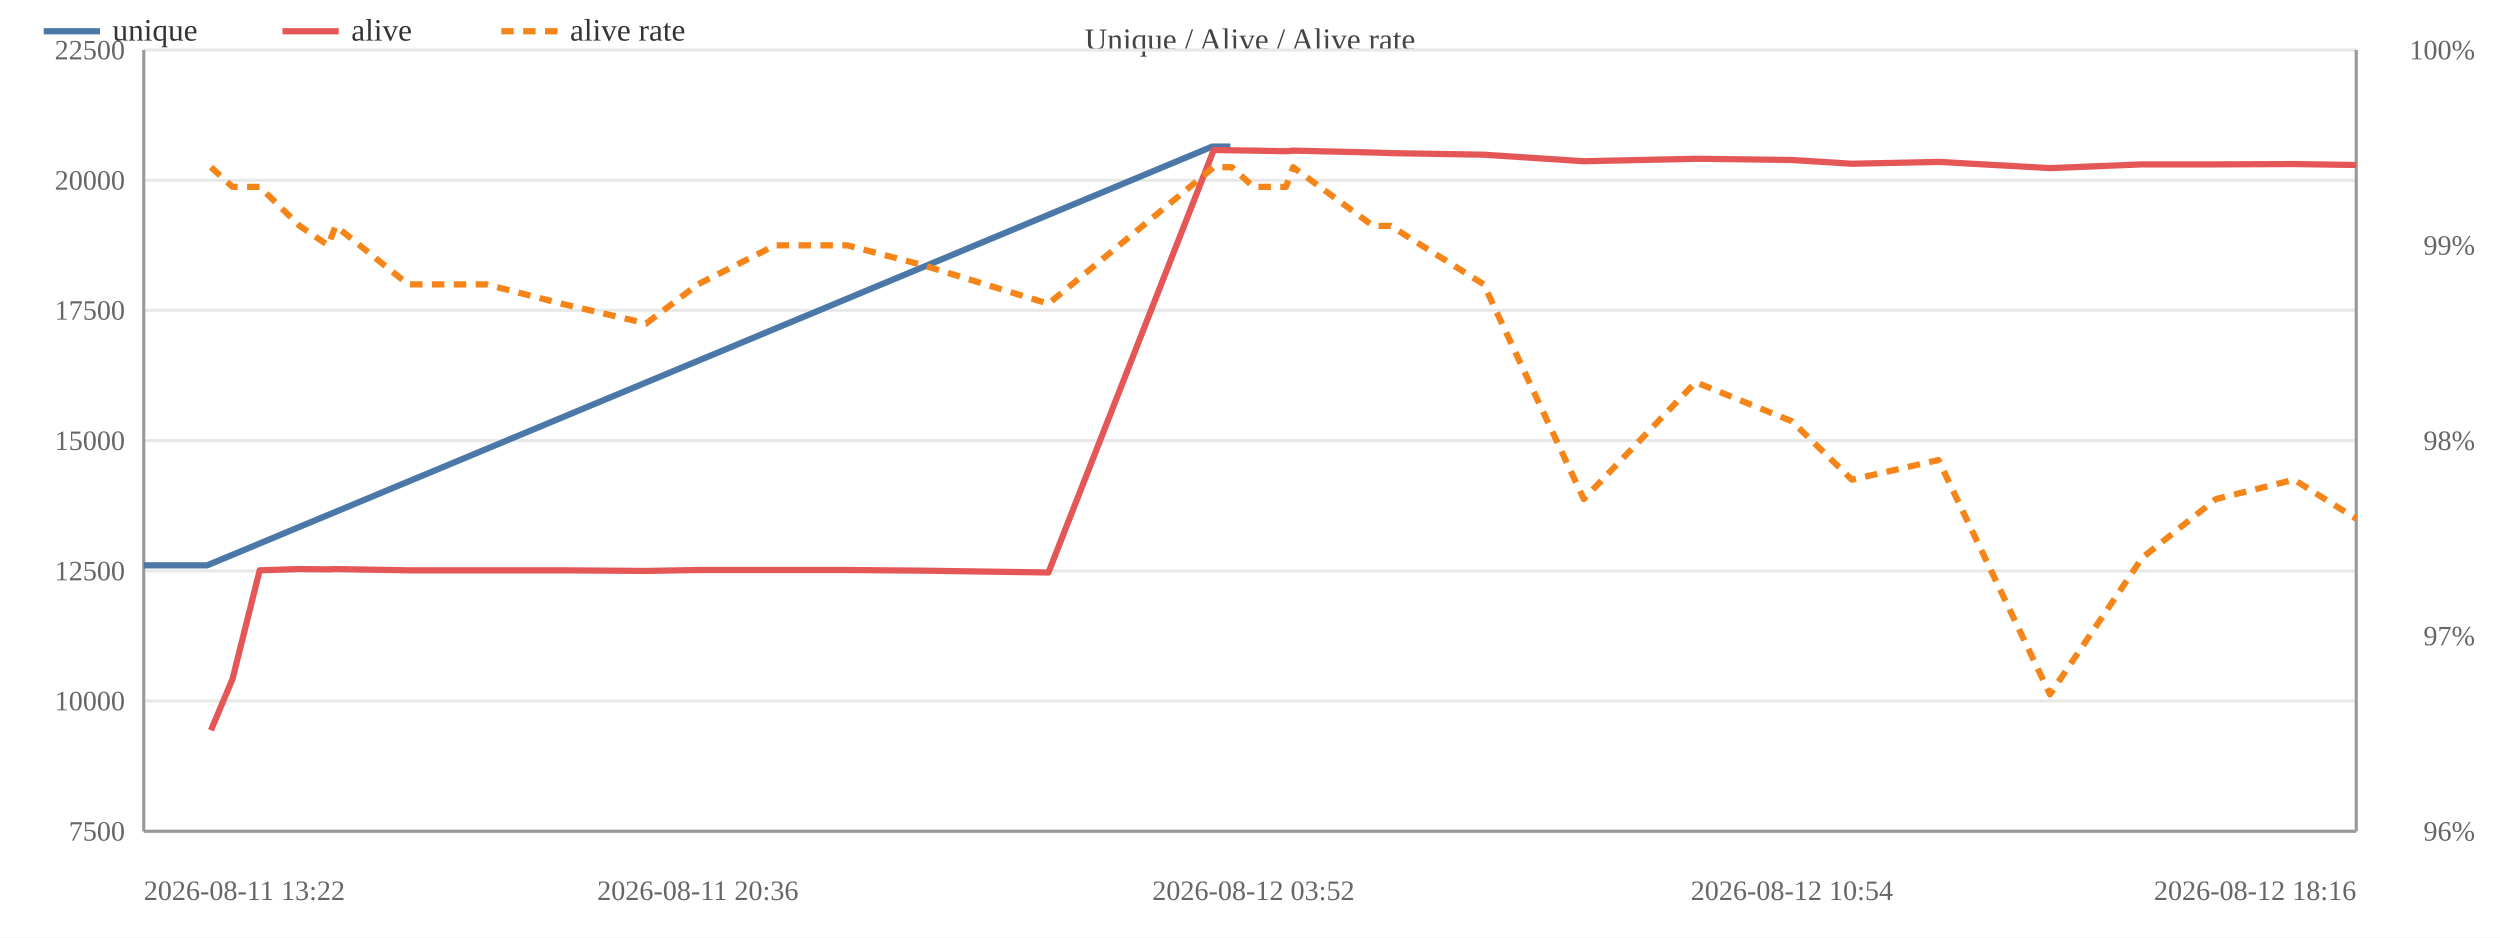
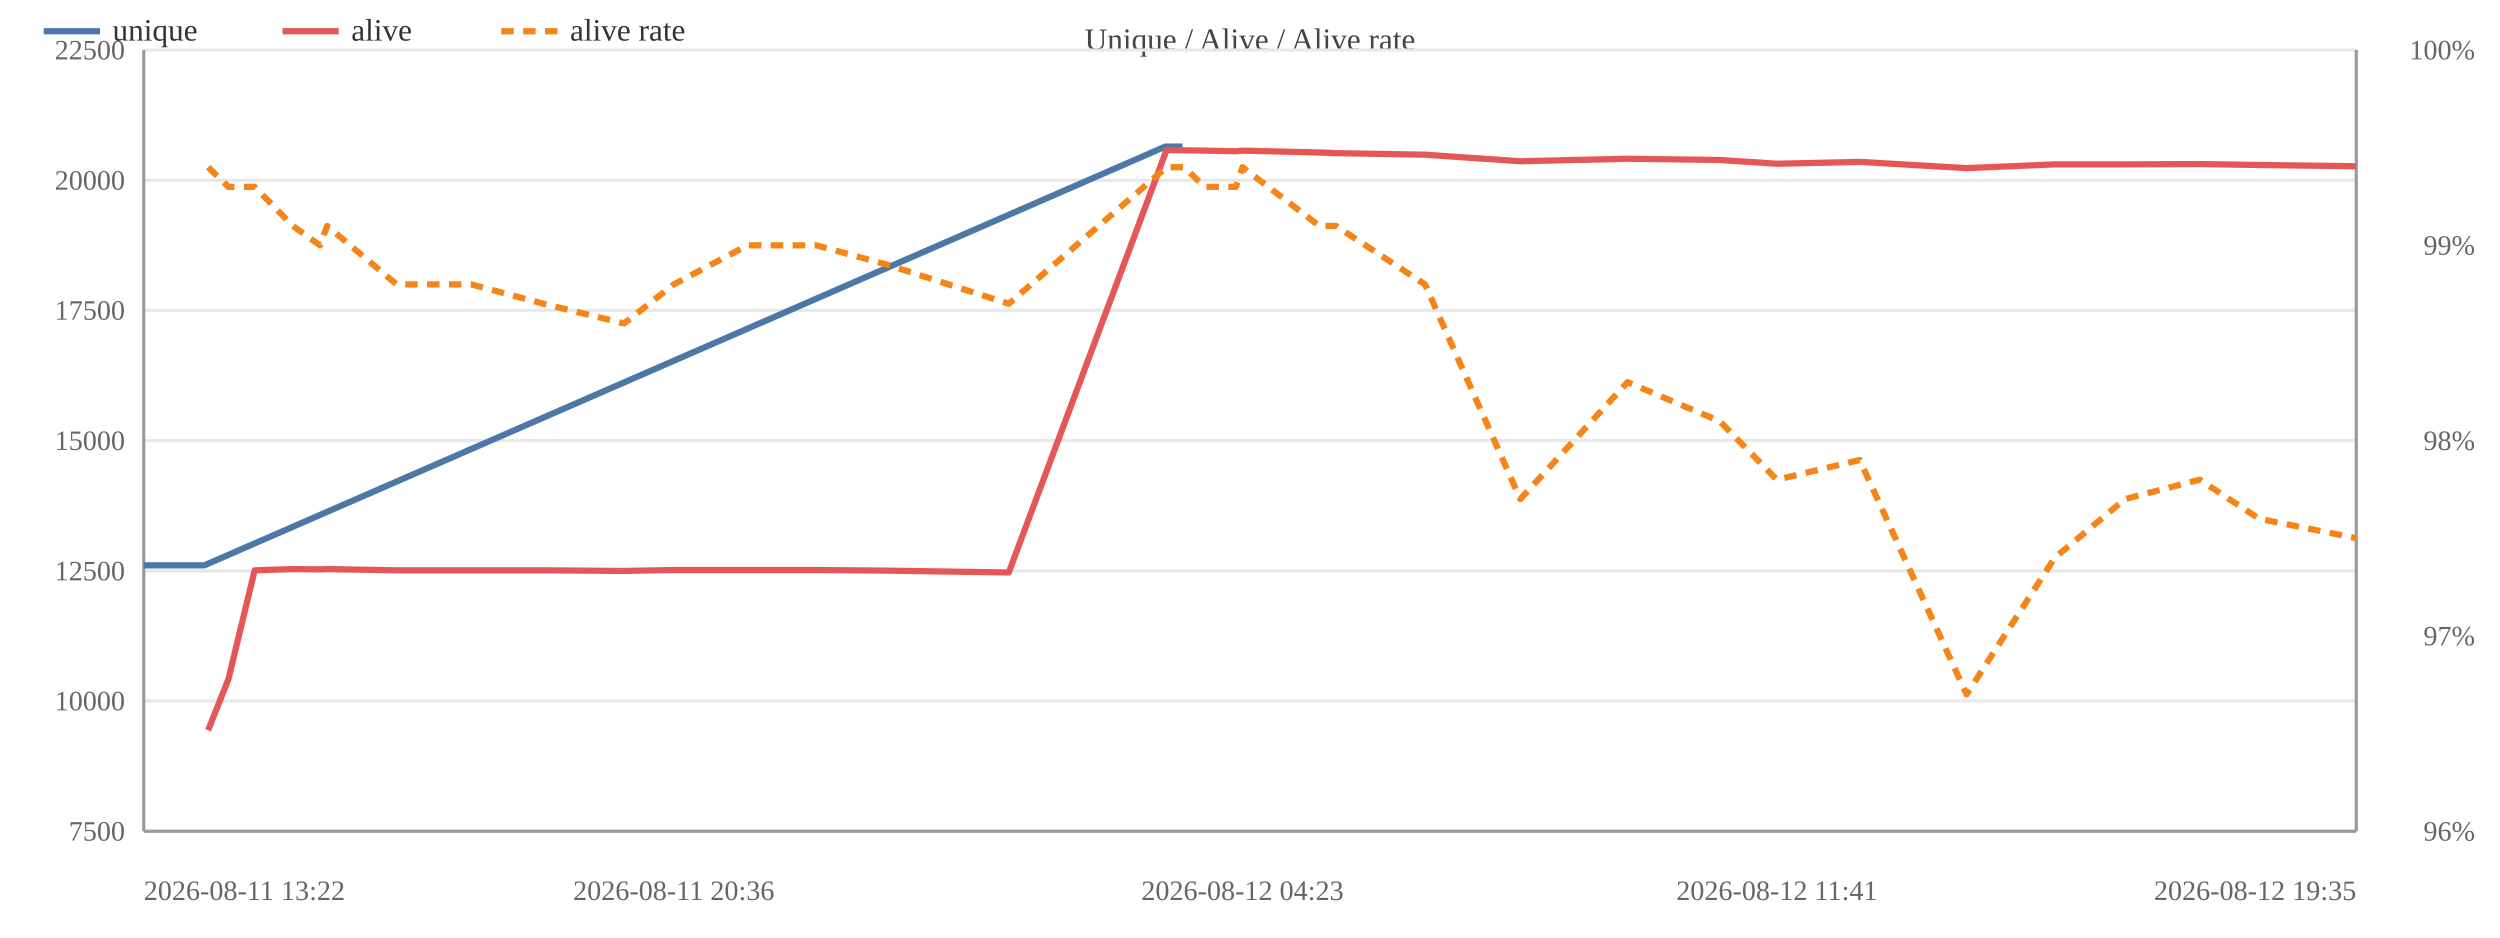
<svg xmlns="http://www.w3.org/2000/svg" width="800" height="300" viewBox="0 0 800 300">
  <rect width="800" height="300" fill="#ffffff" />
  <text x="400.0" y="16" font-size="10" text-anchor="middle" fill="#444">Unique / Alive / Alive rate</text>
  <line x1="46" y1="266.0" x2="754" y2="266.0" stroke="#e8e8e8" />
  <text x="40" y="269.0" font-size="9" text-anchor="end" fill="#666">7500</text>
  <line x1="46" y1="224.3" x2="754" y2="224.3" stroke="#e8e8e8" />
  <text x="40" y="227.3" font-size="9" text-anchor="end" fill="#666">10000</text>
  <line x1="46" y1="182.7" x2="754" y2="182.7" stroke="#e8e8e8" />
  <text x="40" y="185.7" font-size="9" text-anchor="end" fill="#666">12500</text>
  <line x1="46" y1="141.0" x2="754" y2="141.0" stroke="#e8e8e8" />
  <text x="40" y="144.0" font-size="9" text-anchor="end" fill="#666">15000</text>
  <line x1="46" y1="99.3" x2="754" y2="99.3" stroke="#e8e8e8" />
  <text x="40" y="102.3" font-size="9" text-anchor="end" fill="#666">17500</text>
  <line x1="46" y1="57.7" x2="754" y2="57.7" stroke="#e8e8e8" />
  <text x="40" y="60.7" font-size="9" text-anchor="end" fill="#666">20000</text>
  <line x1="46" y1="16.0" x2="754" y2="16.0" stroke="#e8e8e8" />
  <text x="40" y="19.0" font-size="9" text-anchor="end" fill="#666">22500</text>
  <text x="792" y="269.0" font-size="9" text-anchor="end" fill="#666">96%</text>
  <text x="792" y="206.5" font-size="9" text-anchor="end" fill="#666">97%</text>
  <text x="792" y="144.0" font-size="9" text-anchor="end" fill="#666">98%</text>
  <text x="792" y="81.5" font-size="9" text-anchor="end" fill="#666">99%</text>
  <text x="792" y="19.0" font-size="9" text-anchor="end" fill="#666">100%</text>
  <line x1="754" y1="16" x2="754" y2="266" stroke="#999" />
  <line x1="46" y1="16" x2="46" y2="266" stroke="#999" />
  <line x1="46" y1="266" x2="754" y2="266" stroke="#999" />
-   <polyline fill="none" stroke="#4c78a8" stroke-width="2" stroke-linejoin="round" points="46.0,180.9 66.3,180.9 387.9,46.9 393.7,46.9" />
+   <polyline fill="none" stroke="#4c78a8" stroke-width="2" stroke-linejoin="round" points="46.0,180.9 65.4,180.9 372.9,46.9 378.4,46.9" />
  <circle cx="46.0" cy="180.9" r="4" fill="transparent" />
-   <circle cx="66.3" cy="180.9" r="4" fill="transparent" />
-   <circle cx="387.9" cy="46.9" r="4" fill="transparent" />
-   <circle cx="393.7" cy="46.9" r="4" fill="transparent" />
-   <polyline fill="none" stroke="#e45756" stroke-width="2" stroke-linejoin="round" points="67.5,233.7 74.4,217.3 83.1,182.5 95.9,182.1 105.0,182.2 107.4,182.1 130.6,182.5 155.6,182.5 179.8,182.5 206.8,182.7 223.3,182.4 248.1,182.4 271.1,182.4 294.8,182.6 335.5,183.2 388.4,48.0 394.2,48.1 401.1,48.2 411.5,48.4 413.8,48.2 439.4,48.8 445.0,49.0 474.8,49.5 506.8,51.6 542.6,50.8 573.4,51.2 592.6,52.4 620.3,51.8 656.0,53.8 685.5,52.6 709.1,52.6 734.1,52.5 754.0,52.8" />
-   <circle cx="67.5" cy="233.7" r="4" fill="transparent" />
-   <circle cx="74.4" cy="217.3" r="4" fill="transparent" />
-   <circle cx="83.1" cy="182.5" r="4" fill="transparent" />
-   <circle cx="95.9" cy="182.1" r="4" fill="transparent" />
-   <circle cx="105.0" cy="182.2" r="4" fill="transparent" />
-   <circle cx="107.4" cy="182.1" r="4" fill="transparent" />
-   <circle cx="130.6" cy="182.5" r="4" fill="transparent" />
-   <circle cx="155.6" cy="182.5" r="4" fill="transparent" />
-   <circle cx="179.8" cy="182.5" r="4" fill="transparent" />
-   <circle cx="206.8" cy="182.7" r="4" fill="transparent" />
-   <circle cx="223.3" cy="182.4" r="4" fill="transparent" />
-   <circle cx="248.1" cy="182.4" r="4" fill="transparent" />
-   <circle cx="271.1" cy="182.4" r="4" fill="transparent" />
-   <circle cx="294.8" cy="182.6" r="4" fill="transparent" />
-   <circle cx="335.5" cy="183.2" r="4" fill="transparent" />
-   <circle cx="388.4" cy="48.0" r="4" fill="transparent" />
-   <circle cx="394.2" cy="48.1" r="4" fill="transparent" />
-   <circle cx="401.1" cy="48.2" r="4" fill="transparent" />
-   <circle cx="411.5" cy="48.4" r="4" fill="transparent" />
-   <circle cx="413.8" cy="48.2" r="4" fill="transparent" />
-   <circle cx="439.4" cy="48.8" r="4" fill="transparent" />
-   <circle cx="445.0" cy="49.0" r="4" fill="transparent" />
-   <circle cx="474.8" cy="49.5" r="4" fill="transparent" />
-   <circle cx="506.8" cy="51.6" r="4" fill="transparent" />
-   <circle cx="542.6" cy="50.8" r="4" fill="transparent" />
-   <circle cx="573.4" cy="51.2" r="4" fill="transparent" />
-   <circle cx="592.6" cy="52.4" r="4" fill="transparent" />
-   <circle cx="620.3" cy="51.8" r="4" fill="transparent" />
-   <circle cx="656.0" cy="53.8" r="4" fill="transparent" />
-   <circle cx="685.5" cy="52.6" r="4" fill="transparent" />
-   <circle cx="709.1" cy="52.6" r="4" fill="transparent" />
-   <circle cx="734.1" cy="52.5" r="4" fill="transparent" />
-   <circle cx="754.0" cy="52.8" r="4" fill="transparent" />
-   <polyline fill="none" stroke="#f58518" stroke-width="2" stroke-dasharray="4,3" stroke-linejoin="round" points="67.5,53.5 74.4,59.8 83.1,59.8 95.9,72.3 105.0,78.5 107.4,72.3 130.6,91.0 155.6,91.0 179.8,97.2 206.8,103.5 223.3,91.0 248.1,78.5 271.1,78.5 294.8,84.7 335.5,97.2 388.4,53.5 394.2,53.5 401.1,59.8 411.5,59.8 413.8,53.5 439.4,72.3 445.0,72.3 474.8,91.0 506.8,159.7 542.6,122.3 573.4,134.8 592.6,153.5 620.3,147.2 656.0,222.2 685.5,178.5 709.1,159.7 734.1,153.5 754.0,166.0" />
-   <circle cx="67.5" cy="53.5" r="4" fill="transparent" />
-   <circle cx="74.4" cy="59.8" r="4" fill="transparent" />
-   <circle cx="83.1" cy="59.8" r="4" fill="transparent" />
-   <circle cx="95.9" cy="72.3" r="4" fill="transparent" />
-   <circle cx="105.0" cy="78.5" r="4" fill="transparent" />
-   <circle cx="107.4" cy="72.3" r="4" fill="transparent" />
-   <circle cx="130.6" cy="91.0" r="4" fill="transparent" />
-   <circle cx="155.6" cy="91.0" r="4" fill="transparent" />
-   <circle cx="179.8" cy="97.2" r="4" fill="transparent" />
-   <circle cx="206.8" cy="103.5" r="4" fill="transparent" />
-   <circle cx="223.3" cy="91.0" r="4" fill="transparent" />
-   <circle cx="248.1" cy="78.5" r="4" fill="transparent" />
-   <circle cx="271.1" cy="78.5" r="4" fill="transparent" />
-   <circle cx="294.8" cy="84.7" r="4" fill="transparent" />
-   <circle cx="335.5" cy="97.2" r="4" fill="transparent" />
-   <circle cx="388.4" cy="53.5" r="4" fill="transparent" />
-   <circle cx="394.2" cy="53.5" r="4" fill="transparent" />
-   <circle cx="401.1" cy="59.8" r="4" fill="transparent" />
-   <circle cx="411.5" cy="59.8" r="4" fill="transparent" />
-   <circle cx="413.8" cy="53.5" r="4" fill="transparent" />
-   <circle cx="439.4" cy="72.3" r="4" fill="transparent" />
-   <circle cx="445.0" cy="72.3" r="4" fill="transparent" />
-   <circle cx="474.8" cy="91.0" r="4" fill="transparent" />
-   <circle cx="506.8" cy="159.7" r="4" fill="transparent" />
-   <circle cx="542.6" cy="122.3" r="4" fill="transparent" />
-   <circle cx="573.4" cy="134.8" r="4" fill="transparent" />
-   <circle cx="592.6" cy="153.5" r="4" fill="transparent" />
-   <circle cx="620.3" cy="147.2" r="4" fill="transparent" />
-   <circle cx="656.0" cy="222.2" r="4" fill="transparent" />
-   <circle cx="685.5" cy="178.5" r="4" fill="transparent" />
-   <circle cx="709.1" cy="159.7" r="4" fill="transparent" />
-   <circle cx="734.1" cy="153.5" r="4" fill="transparent" />
-   <circle cx="754.0" cy="166.0" r="4" fill="transparent" />
+   <circle cx="65.4" cy="180.9" r="4" fill="transparent" />
+   <circle cx="372.9" cy="46.9" r="4" fill="transparent" />
+   <circle cx="378.4" cy="46.9" r="4" fill="transparent" />
+   <polyline fill="none" stroke="#e45756" stroke-width="2" stroke-linejoin="round" points="66.6,233.7 73.1,217.3 81.5,182.5 93.7,182.1 102.4,182.2 104.7,182.1 126.9,182.5 150.8,182.5 173.9,182.5 199.7,182.7 215.6,182.4 239.2,182.4 261.2,182.4 283.9,182.6 322.8,183.2 373.3,48.0 378.9,48.1 385.5,48.2 395.5,48.4 397.6,48.2 422.2,48.8 427.5,49.0 456.0,49.5 486.5,51.6 520.8,50.8 550.3,51.2 568.6,52.4 595.1,51.8 629.3,53.8 657.5,52.6 680.0,52.6 703.9,52.5 722.9,52.8 754.0,53.2" />
+   <circle cx="66.6" cy="233.7" r="4" fill="transparent" />
+   <circle cx="73.1" cy="217.3" r="4" fill="transparent" />
+   <circle cx="81.5" cy="182.5" r="4" fill="transparent" />
+   <circle cx="93.7" cy="182.1" r="4" fill="transparent" />
+   <circle cx="102.4" cy="182.2" r="4" fill="transparent" />
+   <circle cx="104.7" cy="182.1" r="4" fill="transparent" />
+   <circle cx="126.9" cy="182.5" r="4" fill="transparent" />
+   <circle cx="150.8" cy="182.5" r="4" fill="transparent" />
+   <circle cx="173.9" cy="182.5" r="4" fill="transparent" />
+   <circle cx="199.7" cy="182.7" r="4" fill="transparent" />
+   <circle cx="215.6" cy="182.4" r="4" fill="transparent" />
+   <circle cx="239.2" cy="182.4" r="4" fill="transparent" />
+   <circle cx="261.2" cy="182.4" r="4" fill="transparent" />
+   <circle cx="283.9" cy="182.6" r="4" fill="transparent" />
+   <circle cx="322.8" cy="183.2" r="4" fill="transparent" />
+   <circle cx="373.3" cy="48.0" r="4" fill="transparent" />
+   <circle cx="378.9" cy="48.1" r="4" fill="transparent" />
+   <circle cx="385.5" cy="48.2" r="4" fill="transparent" />
+   <circle cx="395.5" cy="48.4" r="4" fill="transparent" />
+   <circle cx="397.6" cy="48.2" r="4" fill="transparent" />
+   <circle cx="422.2" cy="48.8" r="4" fill="transparent" />
+   <circle cx="427.5" cy="49.0" r="4" fill="transparent" />
+   <circle cx="456.0" cy="49.5" r="4" fill="transparent" />
+   <circle cx="486.5" cy="51.6" r="4" fill="transparent" />
+   <circle cx="520.8" cy="50.8" r="4" fill="transparent" />
+   <circle cx="550.3" cy="51.2" r="4" fill="transparent" />
+   <circle cx="568.6" cy="52.4" r="4" fill="transparent" />
+   <circle cx="595.1" cy="51.8" r="4" fill="transparent" />
+   <circle cx="629.3" cy="53.8" r="4" fill="transparent" />
+   <circle cx="657.5" cy="52.6" r="4" fill="transparent" />
+   <circle cx="680.0" cy="52.6" r="4" fill="transparent" />
+   <circle cx="703.9" cy="52.5" r="4" fill="transparent" />
+   <circle cx="722.9" cy="52.8" r="4" fill="transparent" />
+   <circle cx="754.0" cy="53.2" r="4" fill="transparent" />
+   <polyline fill="none" stroke="#f58518" stroke-width="2" stroke-dasharray="4,3" stroke-linejoin="round" points="66.6,53.5 73.1,59.8 81.5,59.8 93.7,72.3 102.4,78.5 104.7,72.3 126.9,91.0 150.8,91.0 173.9,97.2 199.7,103.5 215.6,91.0 239.2,78.5 261.2,78.5 283.9,84.7 322.8,97.2 373.3,53.5 378.9,53.5 385.5,59.8 395.5,59.8 397.6,53.5 422.2,72.3 427.5,72.3 456.0,91.0 486.5,159.7 520.8,122.3 550.3,134.8 568.6,153.5 595.1,147.2 629.3,222.2 657.5,178.5 680.0,159.7 703.9,153.5 722.9,166.0 754.0,172.2" />
+   <circle cx="66.6" cy="53.5" r="4" fill="transparent" />
+   <circle cx="73.1" cy="59.8" r="4" fill="transparent" />
+   <circle cx="81.5" cy="59.8" r="4" fill="transparent" />
+   <circle cx="93.7" cy="72.3" r="4" fill="transparent" />
+   <circle cx="102.4" cy="78.5" r="4" fill="transparent" />
+   <circle cx="104.7" cy="72.3" r="4" fill="transparent" />
+   <circle cx="126.9" cy="91.0" r="4" fill="transparent" />
+   <circle cx="150.8" cy="91.0" r="4" fill="transparent" />
+   <circle cx="173.9" cy="97.2" r="4" fill="transparent" />
+   <circle cx="199.7" cy="103.5" r="4" fill="transparent" />
+   <circle cx="215.6" cy="91.0" r="4" fill="transparent" />
+   <circle cx="239.2" cy="78.5" r="4" fill="transparent" />
+   <circle cx="261.2" cy="78.5" r="4" fill="transparent" />
+   <circle cx="283.9" cy="84.7" r="4" fill="transparent" />
+   <circle cx="322.8" cy="97.2" r="4" fill="transparent" />
+   <circle cx="373.3" cy="53.5" r="4" fill="transparent" />
+   <circle cx="378.9" cy="53.5" r="4" fill="transparent" />
+   <circle cx="385.5" cy="59.8" r="4" fill="transparent" />
+   <circle cx="395.5" cy="59.8" r="4" fill="transparent" />
+   <circle cx="397.6" cy="53.5" r="4" fill="transparent" />
+   <circle cx="422.2" cy="72.3" r="4" fill="transparent" />
+   <circle cx="427.5" cy="72.3" r="4" fill="transparent" />
+   <circle cx="456.0" cy="91.0" r="4" fill="transparent" />
+   <circle cx="486.5" cy="159.7" r="4" fill="transparent" />
+   <circle cx="520.8" cy="122.3" r="4" fill="transparent" />
+   <circle cx="550.3" cy="134.8" r="4" fill="transparent" />
+   <circle cx="568.6" cy="153.5" r="4" fill="transparent" />
+   <circle cx="595.1" cy="147.2" r="4" fill="transparent" />
+   <circle cx="629.3" cy="222.2" r="4" fill="transparent" />
+   <circle cx="657.5" cy="178.5" r="4" fill="transparent" />
+   <circle cx="680.0" cy="159.7" r="4" fill="transparent" />
+   <circle cx="703.9" cy="153.5" r="4" fill="transparent" />
+   <circle cx="722.9" cy="166.0" r="4" fill="transparent" />
+   <circle cx="754.0" cy="172.2" r="4" fill="transparent" />
  <text x="46.0" y="288" font-size="9" text-anchor="start" fill="#666">2026-08-11 13:22</text>
-   <text x="223.3" y="288" font-size="9" text-anchor="middle" fill="#666">2026-08-11 20:36</text>
-   <text x="401.1" y="288" font-size="9" text-anchor="middle" fill="#666">2026-08-12 03:52</text>
-   <text x="573.4" y="288" font-size="9" text-anchor="middle" fill="#666">2026-08-12 10:54</text>
-   <text x="754.0" y="288" font-size="9" text-anchor="end" fill="#666">2026-08-12 18:16</text>
+   <text x="215.6" y="288" font-size="9" text-anchor="middle" fill="#666">2026-08-11 20:36</text>
+   <text x="397.6" y="288" font-size="9" text-anchor="middle" fill="#666">2026-08-12 04:23</text>
+   <text x="568.6" y="288" font-size="9" text-anchor="middle" fill="#666">2026-08-12 11:41</text>
+   <text x="754.0" y="288" font-size="9" text-anchor="end" fill="#666">2026-08-12 19:35</text>
  <line x1="14" y1="10" x2="32" y2="10" stroke="#4c78a8" stroke-width="2" />
  <text x="36" y="13" font-size="10" fill="#333">unique</text>
  <line x1="90.4" y1="10" x2="108.4" y2="10" stroke="#e45756" stroke-width="2" />
  <text x="112.4" y="13" font-size="10" fill="#333">alive</text>
  <line x1="160.4" y1="10" x2="178.4" y2="10" stroke="#f58518" stroke-width="2" stroke-dasharray="4,3" />
  <text x="182.4" y="13" font-size="10" fill="#333">alive rate</text>
</svg>
